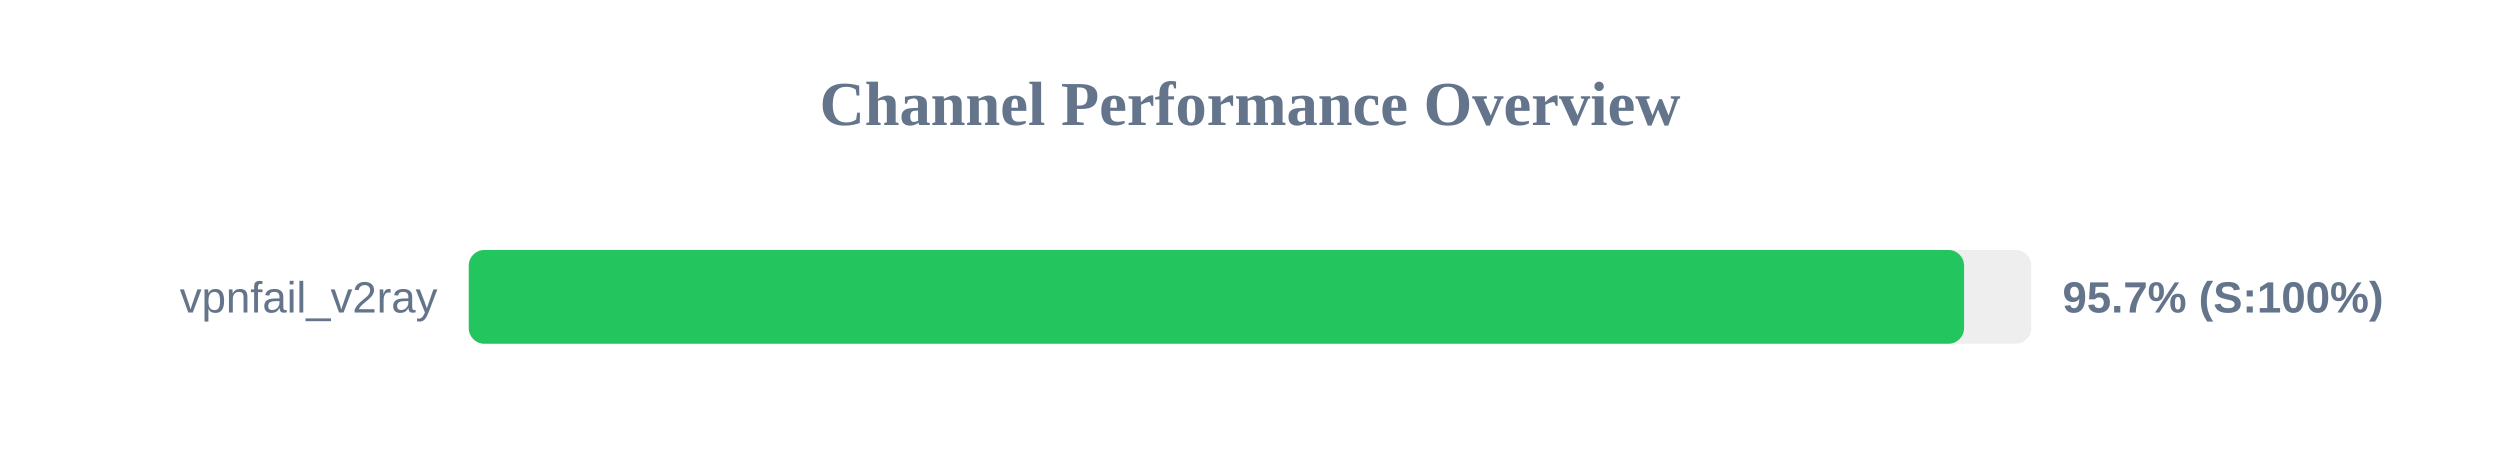
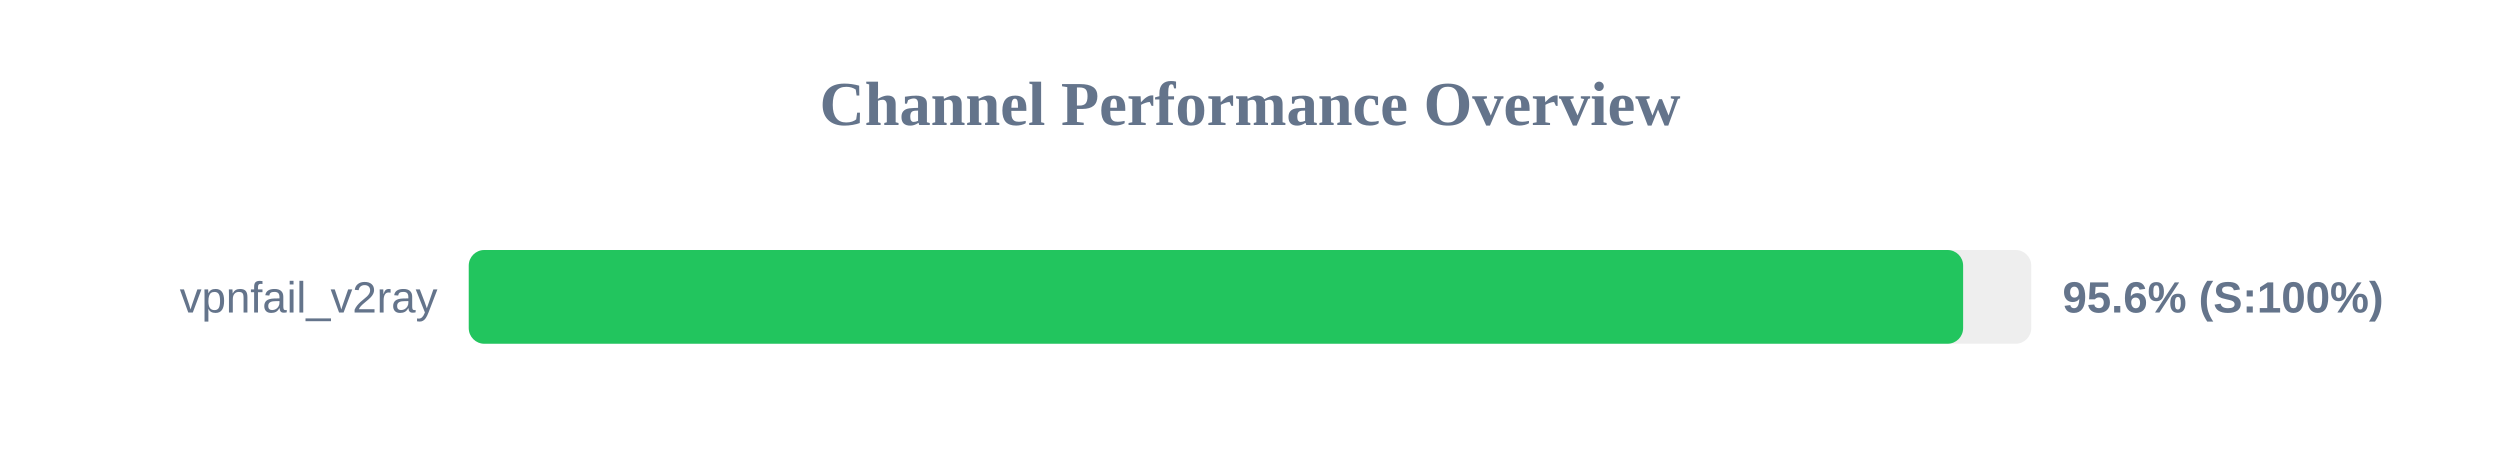
<svg xmlns="http://www.w3.org/2000/svg" width="800" height="150" version="1.1">
  <style>
        .row { font: 14px Arial; fill: #64748b; }
        .score { font: bold 14px Arial; fill: #64748b; }
    </style>
  <text x="400" y="40" text-anchor="middle" font-size="20px" font-weight="bold" fill="#64748b">Channel Performance Overview</text>
  <rect x="150" y="80" width="500" height="30" fill="#eee" rx="5" />
-   <rect x="150" y="80" width="478.5" height="30" fill="#22c55e" rx="5" />
+   <rect x="150" y="80" width="478.2" height="30" fill="#22c55e" rx="5" />
  <text x="140" y="100" text-anchor="end" class="row">vpnfail_v2ray</text>
-   <text x="660" y="100" text-anchor="start" class="score">95.7% (S:100%)</text>
+   <text x="660" y="100" text-anchor="start" class="score">95.6% (S:100%)</text>
</svg>
